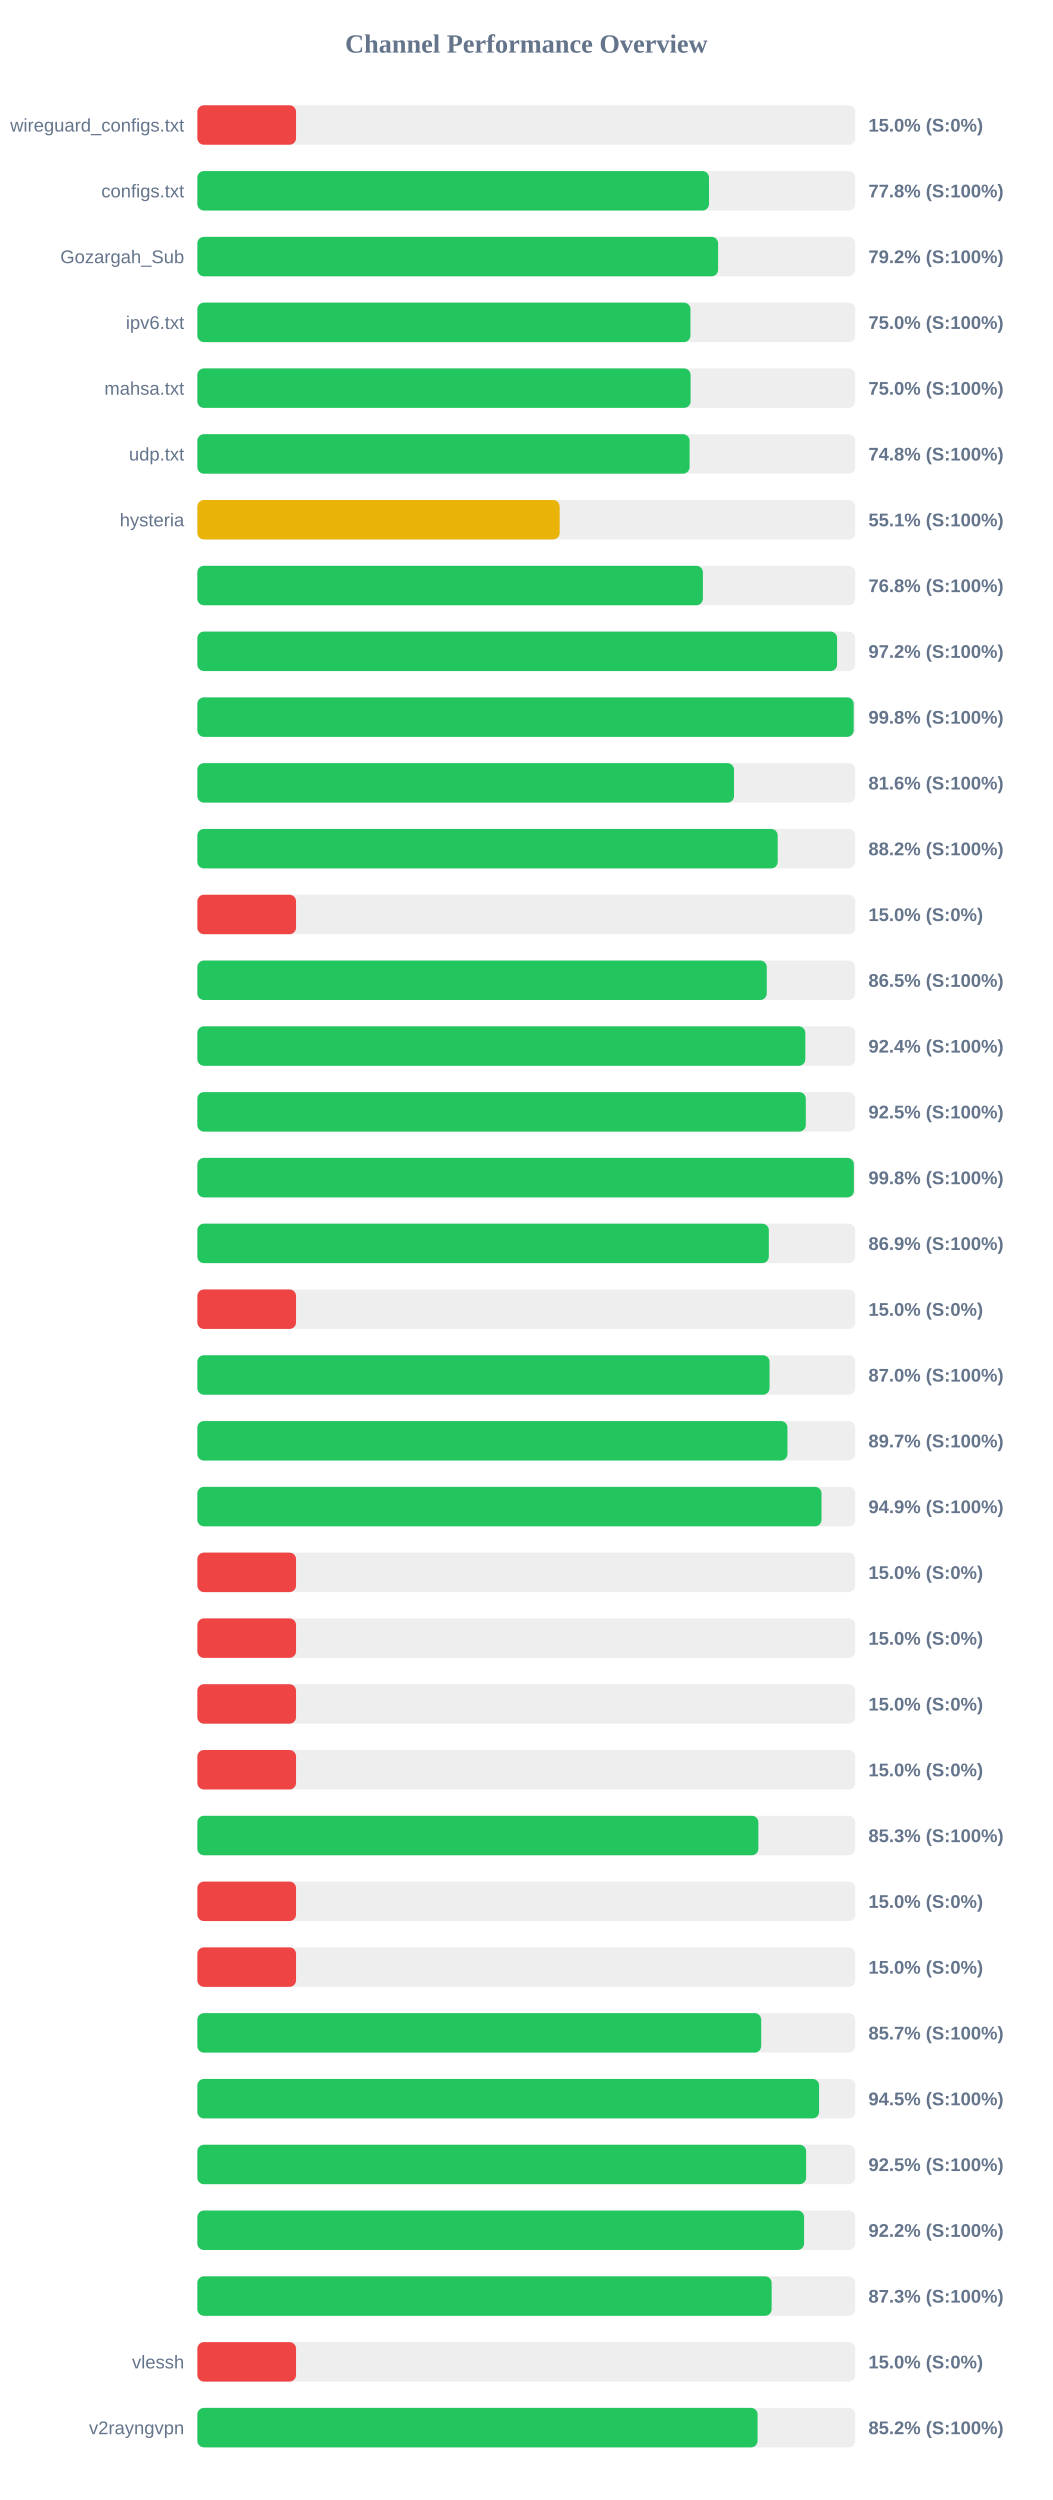
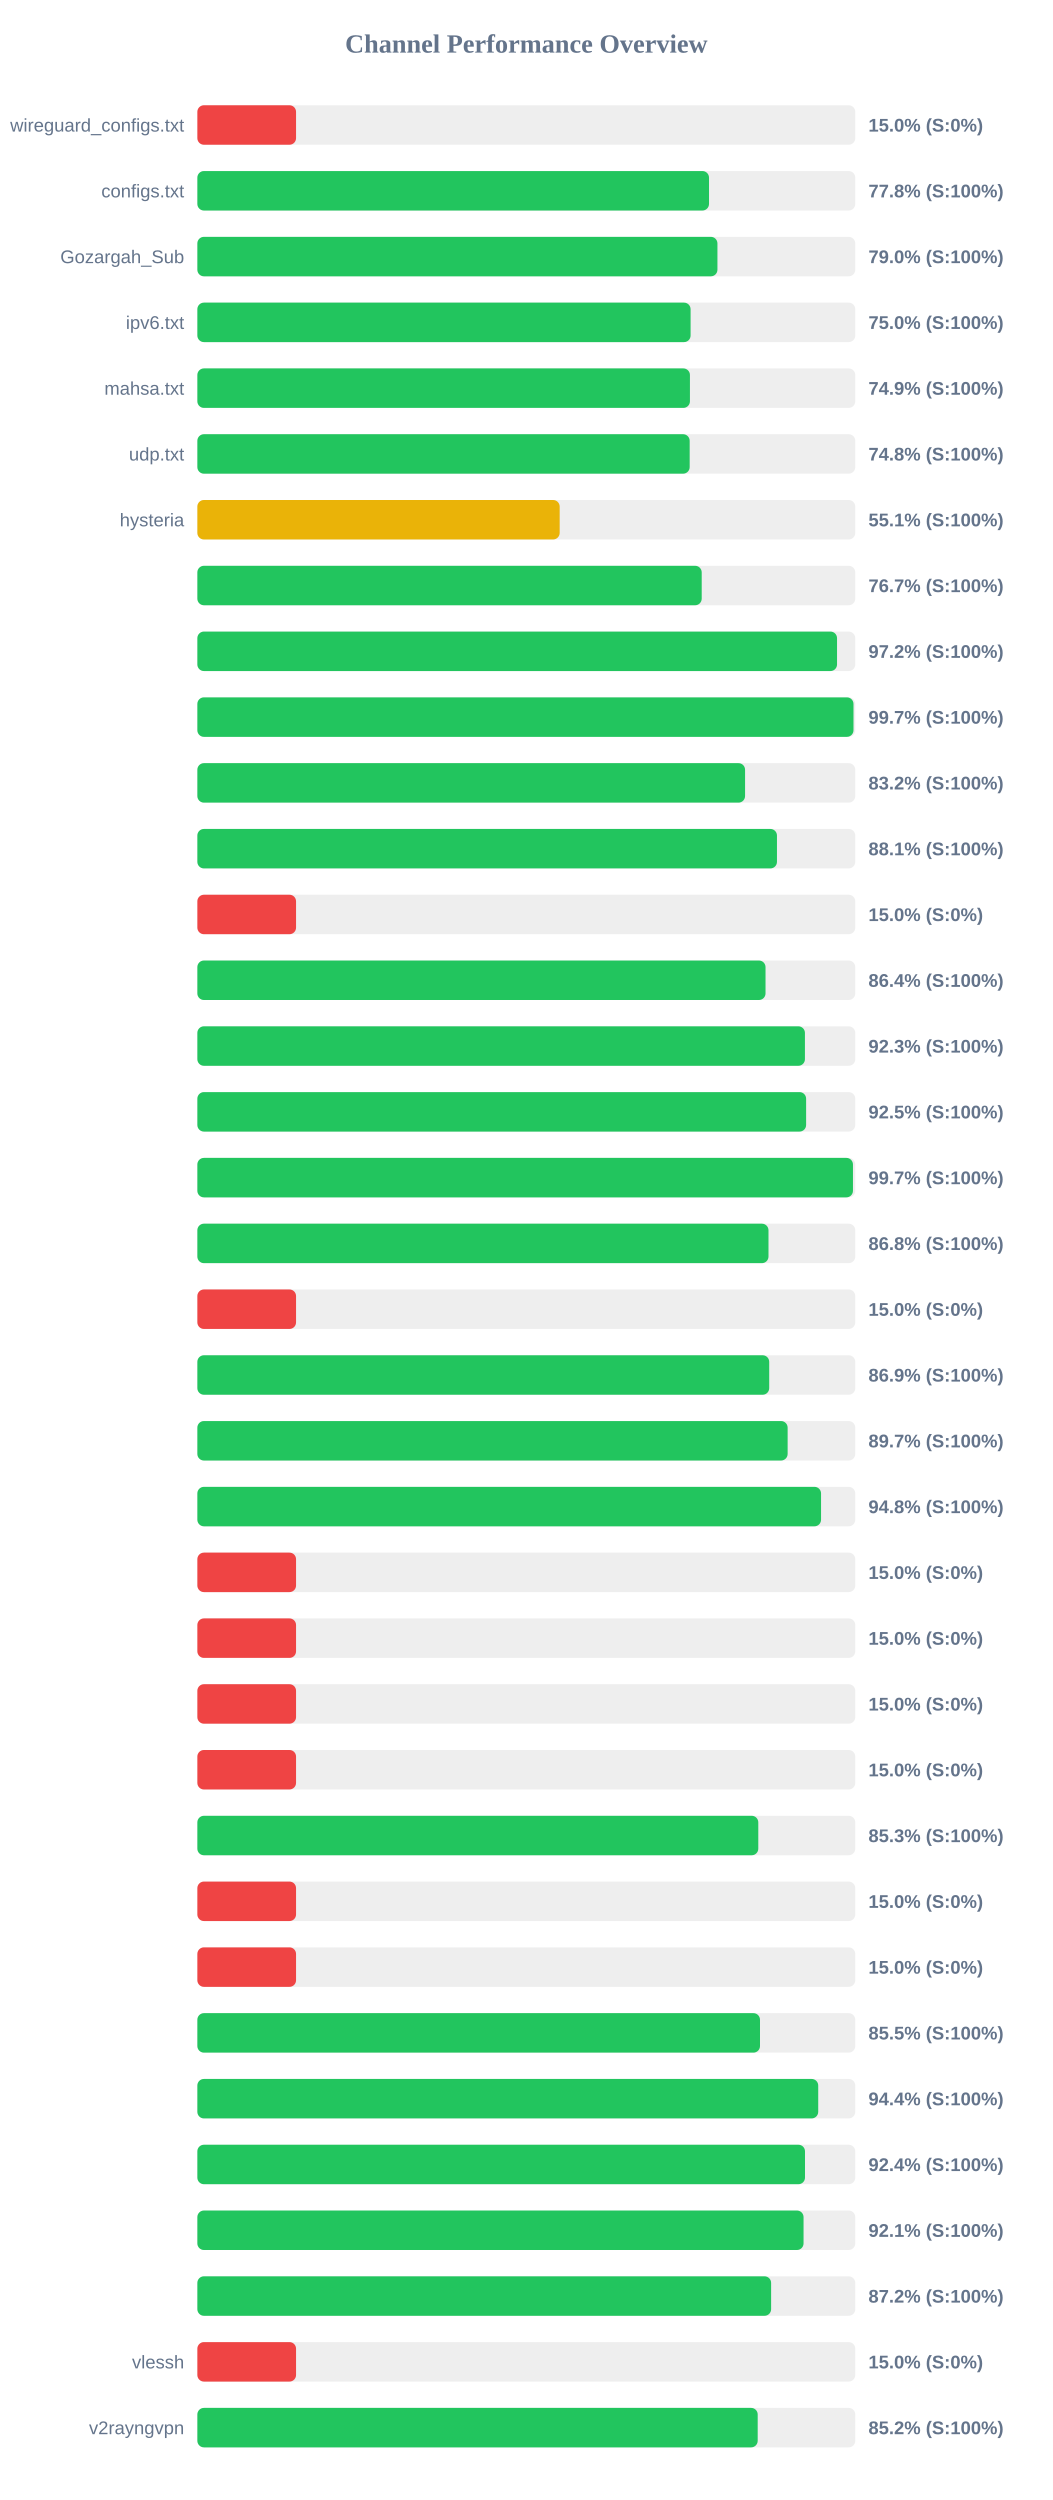
<svg xmlns="http://www.w3.org/2000/svg" width="800" height="1900" version="1.1">
  <style>
        .row { font: 14px Arial; fill: #64748b; }
        .score { font: bold 14px Arial; fill: #64748b; }
    </style>
  <text x="400" y="40" text-anchor="middle" font-size="20px" font-weight="bold" fill="#64748b">Channel Performance Overview</text>
  <rect x="150" y="80" width="500" height="30" fill="#eee" rx="5" />
  <rect x="150" y="80" width="75.0" height="30" fill="#ef4444" rx="5" />
  <text x="140" y="100" text-anchor="end" class="row">wireguard_configs.txt</text>
  <text x="660" y="100" text-anchor="start" class="score">15.0% (S:0%)</text>
  <rect x="150" y="130" width="500" height="30" fill="#eee" rx="5" />
  <rect x="150" y="130" width="388.85" height="30" fill="#22c55e" rx="5" />
  <text x="140" y="150" text-anchor="end" class="row">configs.txt</text>
  <text x="660" y="150" text-anchor="start" class="score">77.8% (S:100%)</text>
  <rect x="150" y="180" width="500" height="30" fill="#eee" rx="5" />
-   <rect x="150" y="180" width="395.75" height="30" fill="#22c55e" rx="5" />
+   <rect x="150" y="180" width="395.25" height="30" fill="#22c55e" rx="5" />
  <text x="140" y="200" text-anchor="end" class="row">Gozargah_Sub</text>
-   <text x="660" y="200" text-anchor="start" class="score">79.2% (S:100%)</text>
+   <text x="660" y="200" text-anchor="start" class="score">79.0% (S:100%)</text>
  <rect x="150" y="230" width="500" height="30" fill="#eee" rx="5" />
-   <rect x="150" y="230" width="374.75" height="30" fill="#22c55e" rx="5" />
+   <rect x="150" y="230" width="374.85" height="30" fill="#22c55e" rx="5" />
  <text x="140" y="250" text-anchor="end" class="row">ipv6.txt</text>
  <text x="660" y="250" text-anchor="start" class="score">75.0% (S:100%)</text>
  <rect x="150" y="280" width="500" height="30" fill="#eee" rx="5" />
-   <rect x="150" y="280" width="374.85" height="30" fill="#22c55e" rx="5" />
+   <rect x="150" y="280" width="374.35" height="30" fill="#22c55e" rx="5" />
  <text x="140" y="300" text-anchor="end" class="row">mahsa.txt</text>
-   <text x="660" y="300" text-anchor="start" class="score">75.0% (S:100%)</text>
+   <text x="660" y="300" text-anchor="start" class="score">74.9% (S:100%)</text>
  <rect x="150" y="330" width="500" height="30" fill="#eee" rx="5" />
-   <rect x="150" y="330" width="374.1" height="30" fill="#22c55e" rx="5" />
+   <rect x="150" y="330" width="374.15" height="30" fill="#22c55e" rx="5" />
  <text x="140" y="350" text-anchor="end" class="row">udp.txt</text>
  <text x="660" y="350" text-anchor="start" class="score">74.8% (S:100%)</text>
  <rect x="150" y="380" width="500" height="30" fill="#eee" rx="5" />
  <rect x="150" y="380" width="275.35" height="30" fill="#eab308" rx="5" />
  <text x="140" y="400" text-anchor="end" class="row">hysteria</text>
  <text x="660" y="400" text-anchor="start" class="score">55.1% (S:100%)</text>
  <rect x="150" y="430" width="500" height="30" fill="#eee" rx="5" />
-   <rect x="150" y="430" width="384.2" height="30" fill="#22c55e" rx="5" />
+   <rect x="150" y="430" width="383.3" height="30" fill="#22c55e" rx="5" />
  <text x="140" y="450" text-anchor="end" class="row" />
-   <text x="660" y="450" text-anchor="start" class="score">76.8% (S:100%)</text>
+   <text x="660" y="450" text-anchor="start" class="score">76.7% (S:100%)</text>
  <rect x="150" y="480" width="500" height="30" fill="#eee" rx="5" />
-   <rect x="150" y="480" width="486.2" height="30" fill="#22c55e" rx="5" />
+   <rect x="150" y="480" width="486.15" height="30" fill="#22c55e" rx="5" />
  <text x="140" y="500" text-anchor="end" class="row" />
  <text x="660" y="500" text-anchor="start" class="score">97.2% (S:100%)</text>
  <rect x="150" y="530" width="500" height="30" fill="#eee" rx="5" />
-   <rect x="150" y="530" width="498.8" height="30" fill="#22c55e" rx="5" />
+   <rect x="150" y="530" width="498.65" height="30" fill="#22c55e" rx="5" />
  <text x="140" y="550" text-anchor="end" class="row" />
-   <text x="660" y="550" text-anchor="start" class="score">99.8% (S:100%)</text>
+   <text x="660" y="550" text-anchor="start" class="score">99.7% (S:100%)</text>
  <rect x="150" y="580" width="500" height="30" fill="#eee" rx="5" />
-   <rect x="150" y="580" width="407.85" height="30" fill="#22c55e" rx="5" />
+   <rect x="150" y="580" width="416.25" height="30" fill="#22c55e" rx="5" />
  <text x="140" y="600" text-anchor="end" class="row" />
-   <text x="660" y="600" text-anchor="start" class="score">81.6% (S:100%)</text>
+   <text x="660" y="600" text-anchor="start" class="score">83.2% (S:100%)</text>
  <rect x="150" y="630" width="500" height="30" fill="#eee" rx="5" />
-   <rect x="150" y="630" width="441.05" height="30" fill="#22c55e" rx="5" />
+   <rect x="150" y="630" width="440.5" height="30" fill="#22c55e" rx="5" />
  <text x="140" y="650" text-anchor="end" class="row" />
-   <text x="660" y="650" text-anchor="start" class="score">88.2% (S:100%)</text>
+   <text x="660" y="650" text-anchor="start" class="score">88.1% (S:100%)</text>
  <rect x="150" y="680" width="500" height="30" fill="#eee" rx="5" />
  <rect x="150" y="680" width="75.0" height="30" fill="#ef4444" rx="5" />
  <text x="140" y="700" text-anchor="end" class="row" />
  <text x="660" y="700" text-anchor="start" class="score">15.0% (S:0%)</text>
  <rect x="150" y="730" width="500" height="30" fill="#eee" rx="5" />
-   <rect x="150" y="730" width="432.75" height="30" fill="#22c55e" rx="5" />
+   <rect x="150" y="730" width="431.8" height="30" fill="#22c55e" rx="5" />
  <text x="140" y="750" text-anchor="end" class="row" />
-   <text x="660" y="750" text-anchor="start" class="score">86.5% (S:100%)</text>
+   <text x="660" y="750" text-anchor="start" class="score">86.4% (S:100%)</text>
  <rect x="150" y="780" width="500" height="30" fill="#eee" rx="5" />
-   <rect x="150" y="780" width="462.05" height="30" fill="#22c55e" rx="5" />
+   <rect x="150" y="780" width="461.75" height="30" fill="#22c55e" rx="5" />
  <text x="140" y="800" text-anchor="end" class="row" />
-   <text x="660" y="800" text-anchor="start" class="score">92.4% (S:100%)</text>
+   <text x="660" y="800" text-anchor="start" class="score">92.3% (S:100%)</text>
  <rect x="150" y="830" width="500" height="30" fill="#eee" rx="5" />
-   <rect x="150" y="830" width="462.4" height="30" fill="#22c55e" rx="5" />
+   <rect x="150" y="830" width="462.65" height="30" fill="#22c55e" rx="5" />
  <text x="140" y="850" text-anchor="end" class="row" />
  <text x="660" y="850" text-anchor="start" class="score">92.5% (S:100%)</text>
  <rect x="150" y="880" width="500" height="30" fill="#eee" rx="5" />
-   <rect x="150" y="880" width="498.95" height="30" fill="#22c55e" rx="5" />
+   <rect x="150" y="880" width="498.25" height="30" fill="#22c55e" rx="5" />
  <text x="140" y="900" text-anchor="end" class="row" />
-   <text x="660" y="900" text-anchor="start" class="score">99.8% (S:100%)</text>
+   <text x="660" y="900" text-anchor="start" class="score">99.7% (S:100%)</text>
  <rect x="150" y="930" width="500" height="30" fill="#eee" rx="5" />
-   <rect x="150" y="930" width="434.3" height="30" fill="#22c55e" rx="5" />
+   <rect x="150" y="930" width="434.05" height="30" fill="#22c55e" rx="5" />
  <text x="140" y="950" text-anchor="end" class="row" />
-   <text x="660" y="950" text-anchor="start" class="score">86.9% (S:100%)</text>
+   <text x="660" y="950" text-anchor="start" class="score">86.8% (S:100%)</text>
  <rect x="150" y="980" width="500" height="30" fill="#eee" rx="5" />
  <rect x="150" y="980" width="75.0" height="30" fill="#ef4444" rx="5" />
  <text x="140" y="1000" text-anchor="end" class="row" />
  <text x="660" y="1000" text-anchor="start" class="score">15.0% (S:0%)</text>
  <rect x="150" y="1030" width="500" height="30" fill="#eee" rx="5" />
-   <rect x="150" y="1030" width="434.85" height="30" fill="#22c55e" rx="5" />
+   <rect x="150" y="1030" width="434.6" height="30" fill="#22c55e" rx="5" />
  <text x="140" y="1050" text-anchor="end" class="row" />
-   <text x="660" y="1050" text-anchor="start" class="score">87.0% (S:100%)</text>
+   <text x="660" y="1050" text-anchor="start" class="score">86.9% (S:100%)</text>
  <rect x="150" y="1080" width="500" height="30" fill="#eee" rx="5" />
-   <rect x="150" y="1080" width="448.45" height="30" fill="#22c55e" rx="5" />
+   <rect x="150" y="1080" width="448.6" height="30" fill="#22c55e" rx="5" />
  <text x="140" y="1100" text-anchor="end" class="row" />
  <text x="660" y="1100" text-anchor="start" class="score">89.7% (S:100%)</text>
  <rect x="150" y="1130" width="500" height="30" fill="#eee" rx="5" />
-   <rect x="150" y="1130" width="474.35" height="30" fill="#22c55e" rx="5" />
+   <rect x="150" y="1130" width="474.0" height="30" fill="#22c55e" rx="5" />
  <text x="140" y="1150" text-anchor="end" class="row" />
-   <text x="660" y="1150" text-anchor="start" class="score">94.9% (S:100%)</text>
+   <text x="660" y="1150" text-anchor="start" class="score">94.8% (S:100%)</text>
  <rect x="150" y="1180" width="500" height="30" fill="#eee" rx="5" />
  <rect x="150" y="1180" width="75.0" height="30" fill="#ef4444" rx="5" />
  <text x="140" y="1200" text-anchor="end" class="row" />
  <text x="660" y="1200" text-anchor="start" class="score">15.0% (S:0%)</text>
  <rect x="150" y="1230" width="500" height="30" fill="#eee" rx="5" />
  <rect x="150" y="1230" width="75.0" height="30" fill="#ef4444" rx="5" />
  <text x="140" y="1250" text-anchor="end" class="row" />
  <text x="660" y="1250" text-anchor="start" class="score">15.0% (S:0%)</text>
  <rect x="150" y="1280" width="500" height="30" fill="#eee" rx="5" />
  <rect x="150" y="1280" width="75.0" height="30" fill="#ef4444" rx="5" />
  <text x="140" y="1300" text-anchor="end" class="row" />
  <text x="660" y="1300" text-anchor="start" class="score">15.0% (S:0%)</text>
  <rect x="150" y="1330" width="500" height="30" fill="#eee" rx="5" />
  <rect x="150" y="1330" width="75.0" height="30" fill="#ef4444" rx="5" />
  <text x="140" y="1350" text-anchor="end" class="row" />
  <text x="660" y="1350" text-anchor="start" class="score">15.0% (S:0%)</text>
  <rect x="150" y="1380" width="500" height="30" fill="#eee" rx="5" />
-   <rect x="150" y="1380" width="426.35" height="30" fill="#22c55e" rx="5" />
+   <rect x="150" y="1380" width="426.3" height="30" fill="#22c55e" rx="5" />
  <text x="140" y="1400" text-anchor="end" class="row" />
  <text x="660" y="1400" text-anchor="start" class="score">85.3% (S:100%)</text>
  <rect x="150" y="1430" width="500" height="30" fill="#eee" rx="5" />
  <rect x="150" y="1430" width="75.0" height="30" fill="#ef4444" rx="5" />
  <text x="140" y="1450" text-anchor="end" class="row" />
  <text x="660" y="1450" text-anchor="start" class="score">15.0% (S:0%)</text>
  <rect x="150" y="1480" width="500" height="30" fill="#eee" rx="5" />
  <rect x="150" y="1480" width="75.0" height="30" fill="#ef4444" rx="5" />
  <text x="140" y="1500" text-anchor="end" class="row" />
  <text x="660" y="1500" text-anchor="start" class="score">15.0% (S:0%)</text>
  <rect x="150" y="1530" width="500" height="30" fill="#eee" rx="5" />
-   <rect x="150" y="1530" width="428.5" height="30" fill="#22c55e" rx="5" />
+   <rect x="150" y="1530" width="427.6" height="30" fill="#22c55e" rx="5" />
  <text x="140" y="1550" text-anchor="end" class="row" />
-   <text x="660" y="1550" text-anchor="start" class="score">85.7% (S:100%)</text>
+   <text x="660" y="1550" text-anchor="start" class="score">85.5% (S:100%)</text>
  <rect x="150" y="1580" width="500" height="30" fill="#eee" rx="5" />
-   <rect x="150" y="1580" width="472.5" height="30" fill="#22c55e" rx="5" />
+   <rect x="150" y="1580" width="471.85" height="30" fill="#22c55e" rx="5" />
  <text x="140" y="1600" text-anchor="end" class="row" />
-   <text x="660" y="1600" text-anchor="start" class="score">94.5% (S:100%)</text>
+   <text x="660" y="1600" text-anchor="start" class="score">94.4% (S:100%)</text>
  <rect x="150" y="1630" width="500" height="30" fill="#eee" rx="5" />
-   <rect x="150" y="1630" width="462.65" height="30" fill="#22c55e" rx="5" />
+   <rect x="150" y="1630" width="461.8" height="30" fill="#22c55e" rx="5" />
  <text x="140" y="1650" text-anchor="end" class="row" />
-   <text x="660" y="1650" text-anchor="start" class="score">92.5% (S:100%)</text>
+   <text x="660" y="1650" text-anchor="start" class="score">92.4% (S:100%)</text>
  <rect x="150" y="1680" width="500" height="30" fill="#eee" rx="5" />
-   <rect x="150" y="1680" width="461.1" height="30" fill="#22c55e" rx="5" />
+   <rect x="150" y="1680" width="460.7" height="30" fill="#22c55e" rx="5" />
  <text x="140" y="1700" text-anchor="end" class="row" />
-   <text x="660" y="1700" text-anchor="start" class="score">92.2% (S:100%)</text>
+   <text x="660" y="1700" text-anchor="start" class="score">92.1% (S:100%)</text>
  <rect x="150" y="1730" width="500" height="30" fill="#eee" rx="5" />
-   <rect x="150" y="1730" width="436.45" height="30" fill="#22c55e" rx="5" />
+   <rect x="150" y="1730" width="436.05" height="30" fill="#22c55e" rx="5" />
  <text x="140" y="1750" text-anchor="end" class="row" />
-   <text x="660" y="1750" text-anchor="start" class="score">87.3% (S:100%)</text>
+   <text x="660" y="1750" text-anchor="start" class="score">87.2% (S:100%)</text>
  <rect x="150" y="1780" width="500" height="30" fill="#eee" rx="5" />
  <rect x="150" y="1780" width="75.0" height="30" fill="#ef4444" rx="5" />
  <text x="140" y="1800" text-anchor="end" class="row">vlessh</text>
  <text x="660" y="1800" text-anchor="start" class="score">15.0% (S:0%)</text>
  <rect x="150" y="1830" width="500" height="30" fill="#eee" rx="5" />
-   <rect x="150" y="1830" width="425.75" height="30" fill="#22c55e" rx="5" />
+   <rect x="150" y="1830" width="425.85" height="30" fill="#22c55e" rx="5" />
  <text x="140" y="1850" text-anchor="end" class="row">v2rayngvpn</text>
  <text x="660" y="1850" text-anchor="start" class="score">85.2% (S:100%)</text>
</svg>
